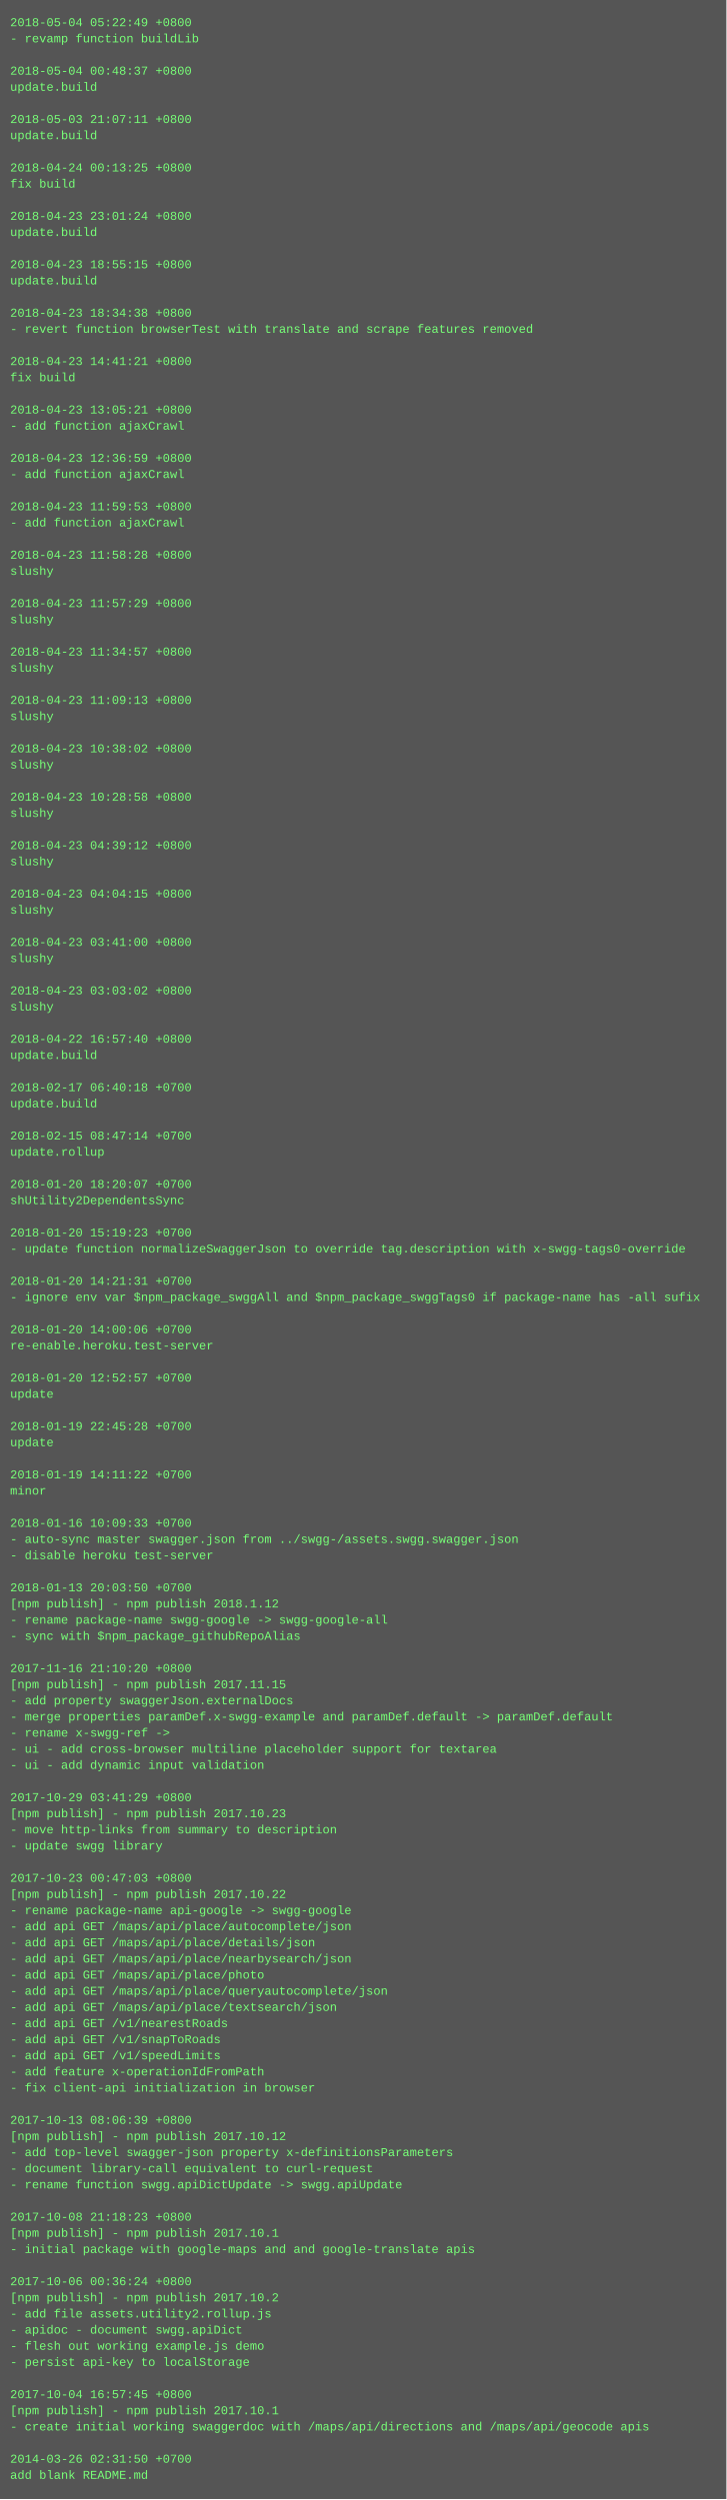
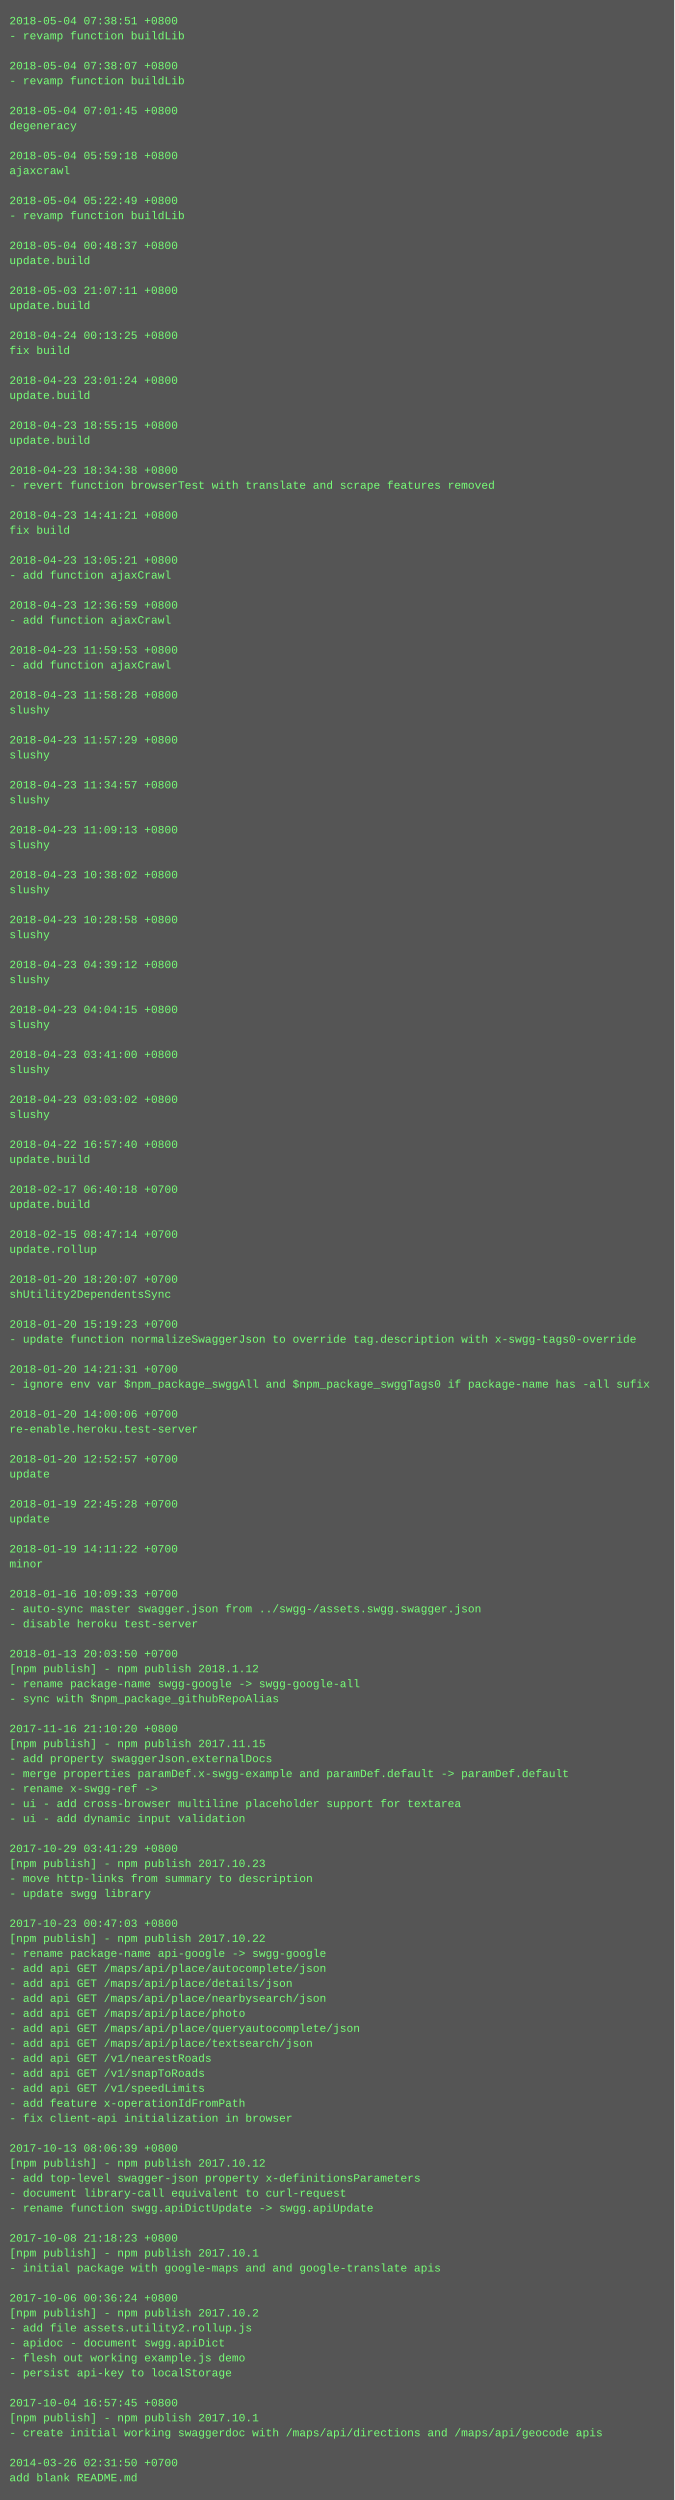
- <svg xmlns="http://www.w3.org/2000/svg" height="2478" width="720">
-   <rect height="2478" fill="#555" width="720" />
+ <svg xmlns="http://www.w3.org/2000/svg" height="2670" width="720">
+   <rect height="2670" fill="#555" width="720" />
  <text fill="#7f7" font-family="Courier New" font-size="12" xml:space="preserve">
-     <tspan x="10" y="26">2018-05-04 05:22:49 +0800</tspan>
+     <tspan x="10" y="26">2018-05-04 07:38:51 +0800</tspan>
    <tspan x="10" y="42">- revamp function buildLib</tspan>
    <tspan x="10" y="58" />
-     <tspan x="10" y="74">2018-05-04 00:48:37 +0800</tspan>
-     <tspan x="10" y="90">update.build</tspan>
+     <tspan x="10" y="74">2018-05-04 07:38:07 +0800</tspan>
+     <tspan x="10" y="90">- revamp function buildLib</tspan>
    <tspan x="10" y="106" />
-     <tspan x="10" y="122">2018-05-03 21:07:11 +0800</tspan>
-     <tspan x="10" y="138">update.build</tspan>
+     <tspan x="10" y="122">2018-05-04 07:01:45 +0800</tspan>
+     <tspan x="10" y="138">degeneracy</tspan>
    <tspan x="10" y="154" />
-     <tspan x="10" y="170">2018-04-24 00:13:25 +0800</tspan>
-     <tspan x="10" y="186">fix build</tspan>
+     <tspan x="10" y="170">2018-05-04 05:59:18 +0800</tspan>
+     <tspan x="10" y="186">ajaxcrawl</tspan>
    <tspan x="10" y="202" />
-     <tspan x="10" y="218">2018-04-23 23:01:24 +0800</tspan>
-     <tspan x="10" y="234">update.build</tspan>
+     <tspan x="10" y="218">2018-05-04 05:22:49 +0800</tspan>
+     <tspan x="10" y="234">- revamp function buildLib</tspan>
    <tspan x="10" y="250" />
-     <tspan x="10" y="266">2018-04-23 18:55:15 +0800</tspan>
+     <tspan x="10" y="266">2018-05-04 00:48:37 +0800</tspan>
    <tspan x="10" y="282">update.build</tspan>
    <tspan x="10" y="298" />
-     <tspan x="10" y="314">2018-04-23 18:34:38 +0800</tspan>
-     <tspan x="10" y="330">- revert function browserTest with translate and scrape features removed</tspan>
+     <tspan x="10" y="314">2018-05-03 21:07:11 +0800</tspan>
+     <tspan x="10" y="330">update.build</tspan>
    <tspan x="10" y="346" />
-     <tspan x="10" y="362">2018-04-23 14:41:21 +0800</tspan>
+     <tspan x="10" y="362">2018-04-24 00:13:25 +0800</tspan>
    <tspan x="10" y="378">fix build</tspan>
    <tspan x="10" y="394" />
-     <tspan x="10" y="410">2018-04-23 13:05:21 +0800</tspan>
-     <tspan x="10" y="426">- add function ajaxCrawl</tspan>
+     <tspan x="10" y="410">2018-04-23 23:01:24 +0800</tspan>
+     <tspan x="10" y="426">update.build</tspan>
    <tspan x="10" y="442" />
-     <tspan x="10" y="458">2018-04-23 12:36:59 +0800</tspan>
-     <tspan x="10" y="474">- add function ajaxCrawl</tspan>
+     <tspan x="10" y="458">2018-04-23 18:55:15 +0800</tspan>
+     <tspan x="10" y="474">update.build</tspan>
    <tspan x="10" y="490" />
-     <tspan x="10" y="506">2018-04-23 11:59:53 +0800</tspan>
-     <tspan x="10" y="522">- add function ajaxCrawl</tspan>
+     <tspan x="10" y="506">2018-04-23 18:34:38 +0800</tspan>
+     <tspan x="10" y="522">- revert function browserTest with translate and scrape features removed</tspan>
    <tspan x="10" y="538" />
-     <tspan x="10" y="554">2018-04-23 11:58:28 +0800</tspan>
-     <tspan x="10" y="570">slushy</tspan>
+     <tspan x="10" y="554">2018-04-23 14:41:21 +0800</tspan>
+     <tspan x="10" y="570">fix build</tspan>
    <tspan x="10" y="586" />
-     <tspan x="10" y="602">2018-04-23 11:57:29 +0800</tspan>
-     <tspan x="10" y="618">slushy</tspan>
+     <tspan x="10" y="602">2018-04-23 13:05:21 +0800</tspan>
+     <tspan x="10" y="618">- add function ajaxCrawl</tspan>
    <tspan x="10" y="634" />
-     <tspan x="10" y="650">2018-04-23 11:34:57 +0800</tspan>
-     <tspan x="10" y="666">slushy</tspan>
+     <tspan x="10" y="650">2018-04-23 12:36:59 +0800</tspan>
+     <tspan x="10" y="666">- add function ajaxCrawl</tspan>
    <tspan x="10" y="682" />
-     <tspan x="10" y="698">2018-04-23 11:09:13 +0800</tspan>
-     <tspan x="10" y="714">slushy</tspan>
+     <tspan x="10" y="698">2018-04-23 11:59:53 +0800</tspan>
+     <tspan x="10" y="714">- add function ajaxCrawl</tspan>
    <tspan x="10" y="730" />
-     <tspan x="10" y="746">2018-04-23 10:38:02 +0800</tspan>
+     <tspan x="10" y="746">2018-04-23 11:58:28 +0800</tspan>
    <tspan x="10" y="762">slushy</tspan>
    <tspan x="10" y="778" />
-     <tspan x="10" y="794">2018-04-23 10:28:58 +0800</tspan>
+     <tspan x="10" y="794">2018-04-23 11:57:29 +0800</tspan>
    <tspan x="10" y="810">slushy</tspan>
    <tspan x="10" y="826" />
-     <tspan x="10" y="842">2018-04-23 04:39:12 +0800</tspan>
+     <tspan x="10" y="842">2018-04-23 11:34:57 +0800</tspan>
    <tspan x="10" y="858">slushy</tspan>
    <tspan x="10" y="874" />
-     <tspan x="10" y="890">2018-04-23 04:04:15 +0800</tspan>
+     <tspan x="10" y="890">2018-04-23 11:09:13 +0800</tspan>
    <tspan x="10" y="906">slushy</tspan>
    <tspan x="10" y="922" />
-     <tspan x="10" y="938">2018-04-23 03:41:00 +0800</tspan>
+     <tspan x="10" y="938">2018-04-23 10:38:02 +0800</tspan>
    <tspan x="10" y="954">slushy</tspan>
    <tspan x="10" y="970" />
-     <tspan x="10" y="986">2018-04-23 03:03:02 +0800</tspan>
+     <tspan x="10" y="986">2018-04-23 10:28:58 +0800</tspan>
    <tspan x="10" y="1002">slushy</tspan>
    <tspan x="10" y="1018" />
-     <tspan x="10" y="1034">2018-04-22 16:57:40 +0800</tspan>
-     <tspan x="10" y="1050">update.build</tspan>
+     <tspan x="10" y="1034">2018-04-23 04:39:12 +0800</tspan>
+     <tspan x="10" y="1050">slushy</tspan>
    <tspan x="10" y="1066" />
-     <tspan x="10" y="1082">2018-02-17 06:40:18 +0700</tspan>
-     <tspan x="10" y="1098">update.build</tspan>
+     <tspan x="10" y="1082">2018-04-23 04:04:15 +0800</tspan>
+     <tspan x="10" y="1098">slushy</tspan>
    <tspan x="10" y="1114" />
-     <tspan x="10" y="1130">2018-02-15 08:47:14 +0700</tspan>
-     <tspan x="10" y="1146">update.rollup</tspan>
+     <tspan x="10" y="1130">2018-04-23 03:41:00 +0800</tspan>
+     <tspan x="10" y="1146">slushy</tspan>
    <tspan x="10" y="1162" />
-     <tspan x="10" y="1178">2018-01-20 18:20:07 +0700</tspan>
-     <tspan x="10" y="1194">shUtility2DependentsSync</tspan>
+     <tspan x="10" y="1178">2018-04-23 03:03:02 +0800</tspan>
+     <tspan x="10" y="1194">slushy</tspan>
    <tspan x="10" y="1210" />
-     <tspan x="10" y="1226">2018-01-20 15:19:23 +0700</tspan>
-     <tspan x="10" y="1242">- update function normalizeSwaggerJson to override tag.description with x-swgg-tags0-override</tspan>
+     <tspan x="10" y="1226">2018-04-22 16:57:40 +0800</tspan>
+     <tspan x="10" y="1242">update.build</tspan>
    <tspan x="10" y="1258" />
-     <tspan x="10" y="1274">2018-01-20 14:21:31 +0700</tspan>
-     <tspan x="10" y="1290">- ignore env var $npm_package_swggAll and $npm_package_swggTags0 if package-name has -all sufix</tspan>
+     <tspan x="10" y="1274">2018-02-17 06:40:18 +0700</tspan>
+     <tspan x="10" y="1290">update.build</tspan>
    <tspan x="10" y="1306" />
-     <tspan x="10" y="1322">2018-01-20 14:00:06 +0700</tspan>
-     <tspan x="10" y="1338">re-enable.heroku.test-server</tspan>
+     <tspan x="10" y="1322">2018-02-15 08:47:14 +0700</tspan>
+     <tspan x="10" y="1338">update.rollup</tspan>
    <tspan x="10" y="1354" />
-     <tspan x="10" y="1370">2018-01-20 12:52:57 +0700</tspan>
-     <tspan x="10" y="1386">update</tspan>
+     <tspan x="10" y="1370">2018-01-20 18:20:07 +0700</tspan>
+     <tspan x="10" y="1386">shUtility2DependentsSync</tspan>
    <tspan x="10" y="1402" />
-     <tspan x="10" y="1418">2018-01-19 22:45:28 +0700</tspan>
-     <tspan x="10" y="1434">update</tspan>
+     <tspan x="10" y="1418">2018-01-20 15:19:23 +0700</tspan>
+     <tspan x="10" y="1434">- update function normalizeSwaggerJson to override tag.description with x-swgg-tags0-override</tspan>
    <tspan x="10" y="1450" />
-     <tspan x="10" y="1466">2018-01-19 14:11:22 +0700</tspan>
-     <tspan x="10" y="1482">minor</tspan>
+     <tspan x="10" y="1466">2018-01-20 14:21:31 +0700</tspan>
+     <tspan x="10" y="1482">- ignore env var $npm_package_swggAll and $npm_package_swggTags0 if package-name has -all sufix</tspan>
    <tspan x="10" y="1498" />
-     <tspan x="10" y="1514">2018-01-16 10:09:33 +0700</tspan>
-     <tspan x="10" y="1530">- auto-sync master swagger.json from ../swgg-/assets.swgg.swagger.json</tspan>
-     <tspan x="10" y="1546">- disable heroku test-server</tspan>
-     <tspan x="10" y="1562" />
-     <tspan x="10" y="1578">2018-01-13 20:03:50 +0700</tspan>
-     <tspan x="10" y="1594">[npm publish] - npm publish 2018.1.12</tspan>
-     <tspan x="10" y="1610">- rename package-name swgg-google -&gt; swgg-google-all</tspan>
-     <tspan x="10" y="1626">- sync with $npm_package_githubRepoAlias</tspan>
+     <tspan x="10" y="1514">2018-01-20 14:00:06 +0700</tspan>
+     <tspan x="10" y="1530">re-enable.heroku.test-server</tspan>
+     <tspan x="10" y="1546" />
+     <tspan x="10" y="1562">2018-01-20 12:52:57 +0700</tspan>
+     <tspan x="10" y="1578">update</tspan>
+     <tspan x="10" y="1594" />
+     <tspan x="10" y="1610">2018-01-19 22:45:28 +0700</tspan>
+     <tspan x="10" y="1626">update</tspan>
    <tspan x="10" y="1642" />
-     <tspan x="10" y="1658">2017-11-16 21:10:20 +0800</tspan>
-     <tspan x="10" y="1674">[npm publish] - npm publish 2017.11.15</tspan>
-     <tspan x="10" y="1690">- add property swaggerJson.externalDocs</tspan>
-     <tspan x="10" y="1706">- merge properties paramDef.x-swgg-example and paramDef.default -&gt; paramDef.default</tspan>
-     <tspan x="10" y="1722">- rename x-swgg-ref -&gt;</tspan>
-     <tspan x="10" y="1738">- ui - add cross-browser multiline placeholder support for textarea</tspan>
-     <tspan x="10" y="1754">- ui - add dynamic input validation</tspan>
-     <tspan x="10" y="1770" />
-     <tspan x="10" y="1786">2017-10-29 03:41:29 +0800</tspan>
-     <tspan x="10" y="1802">[npm publish] - npm publish 2017.10.23</tspan>
-     <tspan x="10" y="1818">- move http-links from summary to description</tspan>
-     <tspan x="10" y="1834">- update swgg library</tspan>
-     <tspan x="10" y="1850" />
-     <tspan x="10" y="1866">2017-10-23 00:47:03 +0800</tspan>
-     <tspan x="10" y="1882">[npm publish] - npm publish 2017.10.22</tspan>
-     <tspan x="10" y="1898">- rename package-name api-google -&gt; swgg-google</tspan>
-     <tspan x="10" y="1914">- add api GET /maps/api/place/autocomplete/json</tspan>
-     <tspan x="10" y="1930">- add api GET /maps/api/place/details/json</tspan>
-     <tspan x="10" y="1946">- add api GET /maps/api/place/nearbysearch/json</tspan>
-     <tspan x="10" y="1962">- add api GET /maps/api/place/photo</tspan>
-     <tspan x="10" y="1978">- add api GET /maps/api/place/queryautocomplete/json</tspan>
-     <tspan x="10" y="1994">- add api GET /maps/api/place/textsearch/json</tspan>
-     <tspan x="10" y="2010">- add api GET /v1/nearestRoads</tspan>
-     <tspan x="10" y="2026">- add api GET /v1/snapToRoads</tspan>
-     <tspan x="10" y="2042">- add api GET /v1/speedLimits</tspan>
-     <tspan x="10" y="2058">- add feature x-operationIdFromPath</tspan>
-     <tspan x="10" y="2074">- fix client-api initialization in browser</tspan>
-     <tspan x="10" y="2090" />
-     <tspan x="10" y="2106">2017-10-13 08:06:39 +0800</tspan>
-     <tspan x="10" y="2122">[npm publish] - npm publish 2017.10.12</tspan>
-     <tspan x="10" y="2138">- add top-level swagger-json property x-definitionsParameters</tspan>
-     <tspan x="10" y="2154">- document library-call equivalent to curl-request</tspan>
-     <tspan x="10" y="2170">- rename function swgg.apiDictUpdate -&gt; swgg.apiUpdate</tspan>
-     <tspan x="10" y="2186" />
-     <tspan x="10" y="2202">2017-10-08 21:18:23 +0800</tspan>
-     <tspan x="10" y="2218">[npm publish] - npm publish 2017.10.1</tspan>
-     <tspan x="10" y="2234">- initial package with google-maps and and google-translate apis</tspan>
-     <tspan x="10" y="2250" />
-     <tspan x="10" y="2266">2017-10-06 00:36:24 +0800</tspan>
-     <tspan x="10" y="2282">[npm publish] - npm publish 2017.10.2</tspan>
-     <tspan x="10" y="2298">- add file assets.utility2.rollup.js</tspan>
-     <tspan x="10" y="2314">- apidoc - document swgg.apiDict</tspan>
-     <tspan x="10" y="2330">- flesh out working example.js demo</tspan>
-     <tspan x="10" y="2346">- persist api-key to localStorage</tspan>
-     <tspan x="10" y="2362" />
-     <tspan x="10" y="2378">2017-10-04 16:57:45 +0800</tspan>
-     <tspan x="10" y="2394">[npm publish] - npm publish 2017.10.1</tspan>
-     <tspan x="10" y="2410">- create initial working swaggerdoc with /maps/api/directions and /maps/api/geocode apis</tspan>
-     <tspan x="10" y="2426" />
-     <tspan x="10" y="2442">2014-03-26 02:31:50 +0700</tspan>
-     <tspan x="10" y="2458">add blank README.md</tspan>
+     <tspan x="10" y="1658">2018-01-19 14:11:22 +0700</tspan>
+     <tspan x="10" y="1674">minor</tspan>
+     <tspan x="10" y="1690" />
+     <tspan x="10" y="1706">2018-01-16 10:09:33 +0700</tspan>
+     <tspan x="10" y="1722">- auto-sync master swagger.json from ../swgg-/assets.swgg.swagger.json</tspan>
+     <tspan x="10" y="1738">- disable heroku test-server</tspan>
+     <tspan x="10" y="1754" />
+     <tspan x="10" y="1770">2018-01-13 20:03:50 +0700</tspan>
+     <tspan x="10" y="1786">[npm publish] - npm publish 2018.1.12</tspan>
+     <tspan x="10" y="1802">- rename package-name swgg-google -&gt; swgg-google-all</tspan>
+     <tspan x="10" y="1818">- sync with $npm_package_githubRepoAlias</tspan>
+     <tspan x="10" y="1834" />
+     <tspan x="10" y="1850">2017-11-16 21:10:20 +0800</tspan>
+     <tspan x="10" y="1866">[npm publish] - npm publish 2017.11.15</tspan>
+     <tspan x="10" y="1882">- add property swaggerJson.externalDocs</tspan>
+     <tspan x="10" y="1898">- merge properties paramDef.x-swgg-example and paramDef.default -&gt; paramDef.default</tspan>
+     <tspan x="10" y="1914">- rename x-swgg-ref -&gt;</tspan>
+     <tspan x="10" y="1930">- ui - add cross-browser multiline placeholder support for textarea</tspan>
+     <tspan x="10" y="1946">- ui - add dynamic input validation</tspan>
+     <tspan x="10" y="1962" />
+     <tspan x="10" y="1978">2017-10-29 03:41:29 +0800</tspan>
+     <tspan x="10" y="1994">[npm publish] - npm publish 2017.10.23</tspan>
+     <tspan x="10" y="2010">- move http-links from summary to description</tspan>
+     <tspan x="10" y="2026">- update swgg library</tspan>
+     <tspan x="10" y="2042" />
+     <tspan x="10" y="2058">2017-10-23 00:47:03 +0800</tspan>
+     <tspan x="10" y="2074">[npm publish] - npm publish 2017.10.22</tspan>
+     <tspan x="10" y="2090">- rename package-name api-google -&gt; swgg-google</tspan>
+     <tspan x="10" y="2106">- add api GET /maps/api/place/autocomplete/json</tspan>
+     <tspan x="10" y="2122">- add api GET /maps/api/place/details/json</tspan>
+     <tspan x="10" y="2138">- add api GET /maps/api/place/nearbysearch/json</tspan>
+     <tspan x="10" y="2154">- add api GET /maps/api/place/photo</tspan>
+     <tspan x="10" y="2170">- add api GET /maps/api/place/queryautocomplete/json</tspan>
+     <tspan x="10" y="2186">- add api GET /maps/api/place/textsearch/json</tspan>
+     <tspan x="10" y="2202">- add api GET /v1/nearestRoads</tspan>
+     <tspan x="10" y="2218">- add api GET /v1/snapToRoads</tspan>
+     <tspan x="10" y="2234">- add api GET /v1/speedLimits</tspan>
+     <tspan x="10" y="2250">- add feature x-operationIdFromPath</tspan>
+     <tspan x="10" y="2266">- fix client-api initialization in browser</tspan>
+     <tspan x="10" y="2282" />
+     <tspan x="10" y="2298">2017-10-13 08:06:39 +0800</tspan>
+     <tspan x="10" y="2314">[npm publish] - npm publish 2017.10.12</tspan>
+     <tspan x="10" y="2330">- add top-level swagger-json property x-definitionsParameters</tspan>
+     <tspan x="10" y="2346">- document library-call equivalent to curl-request</tspan>
+     <tspan x="10" y="2362">- rename function swgg.apiDictUpdate -&gt; swgg.apiUpdate</tspan>
+     <tspan x="10" y="2378" />
+     <tspan x="10" y="2394">2017-10-08 21:18:23 +0800</tspan>
+     <tspan x="10" y="2410">[npm publish] - npm publish 2017.10.1</tspan>
+     <tspan x="10" y="2426">- initial package with google-maps and and google-translate apis</tspan>
+     <tspan x="10" y="2442" />
+     <tspan x="10" y="2458">2017-10-06 00:36:24 +0800</tspan>
+     <tspan x="10" y="2474">[npm publish] - npm publish 2017.10.2</tspan>
+     <tspan x="10" y="2490">- add file assets.utility2.rollup.js</tspan>
+     <tspan x="10" y="2506">- apidoc - document swgg.apiDict</tspan>
+     <tspan x="10" y="2522">- flesh out working example.js demo</tspan>
+     <tspan x="10" y="2538">- persist api-key to localStorage</tspan>
+     <tspan x="10" y="2554" />
+     <tspan x="10" y="2570">2017-10-04 16:57:45 +0800</tspan>
+     <tspan x="10" y="2586">[npm publish] - npm publish 2017.10.1</tspan>
+     <tspan x="10" y="2602">- create initial working swaggerdoc with /maps/api/directions and /maps/api/geocode apis</tspan>
+     <tspan x="10" y="2618" />
+     <tspan x="10" y="2634">2014-03-26 02:31:50 +0700</tspan>
+     <tspan x="10" y="2650">add blank README.md</tspan>
  </text>
</svg>
